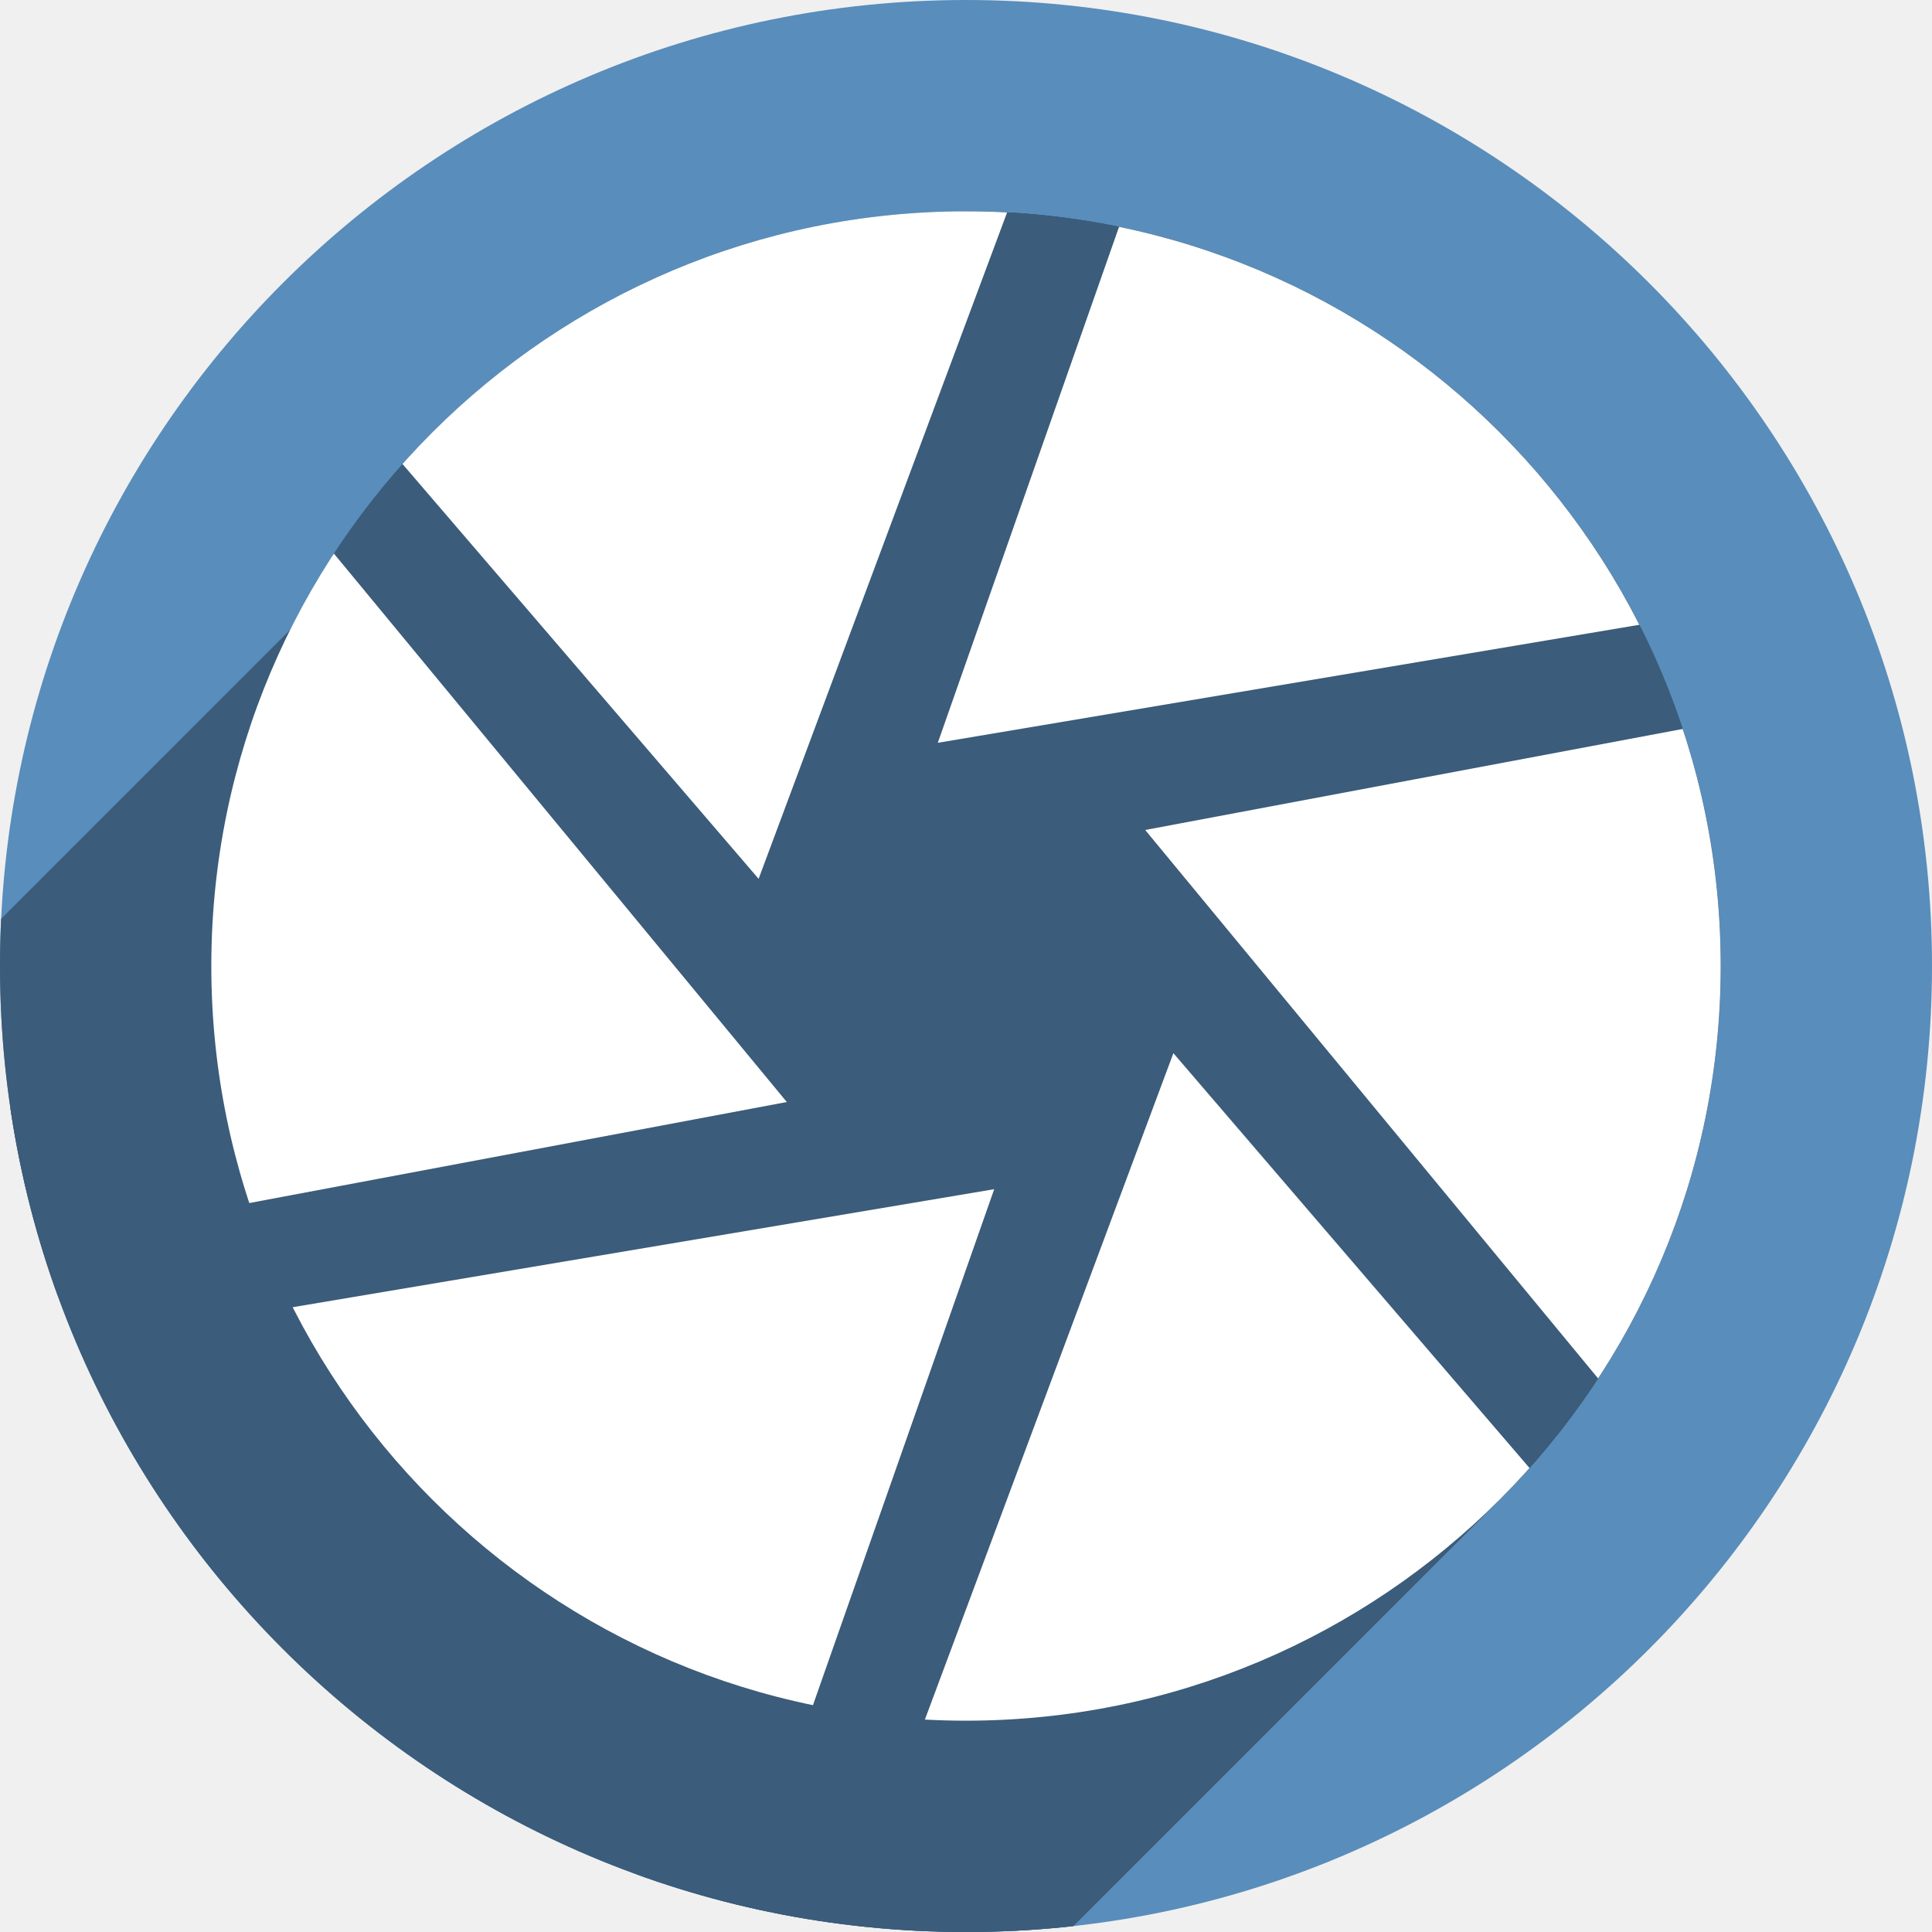
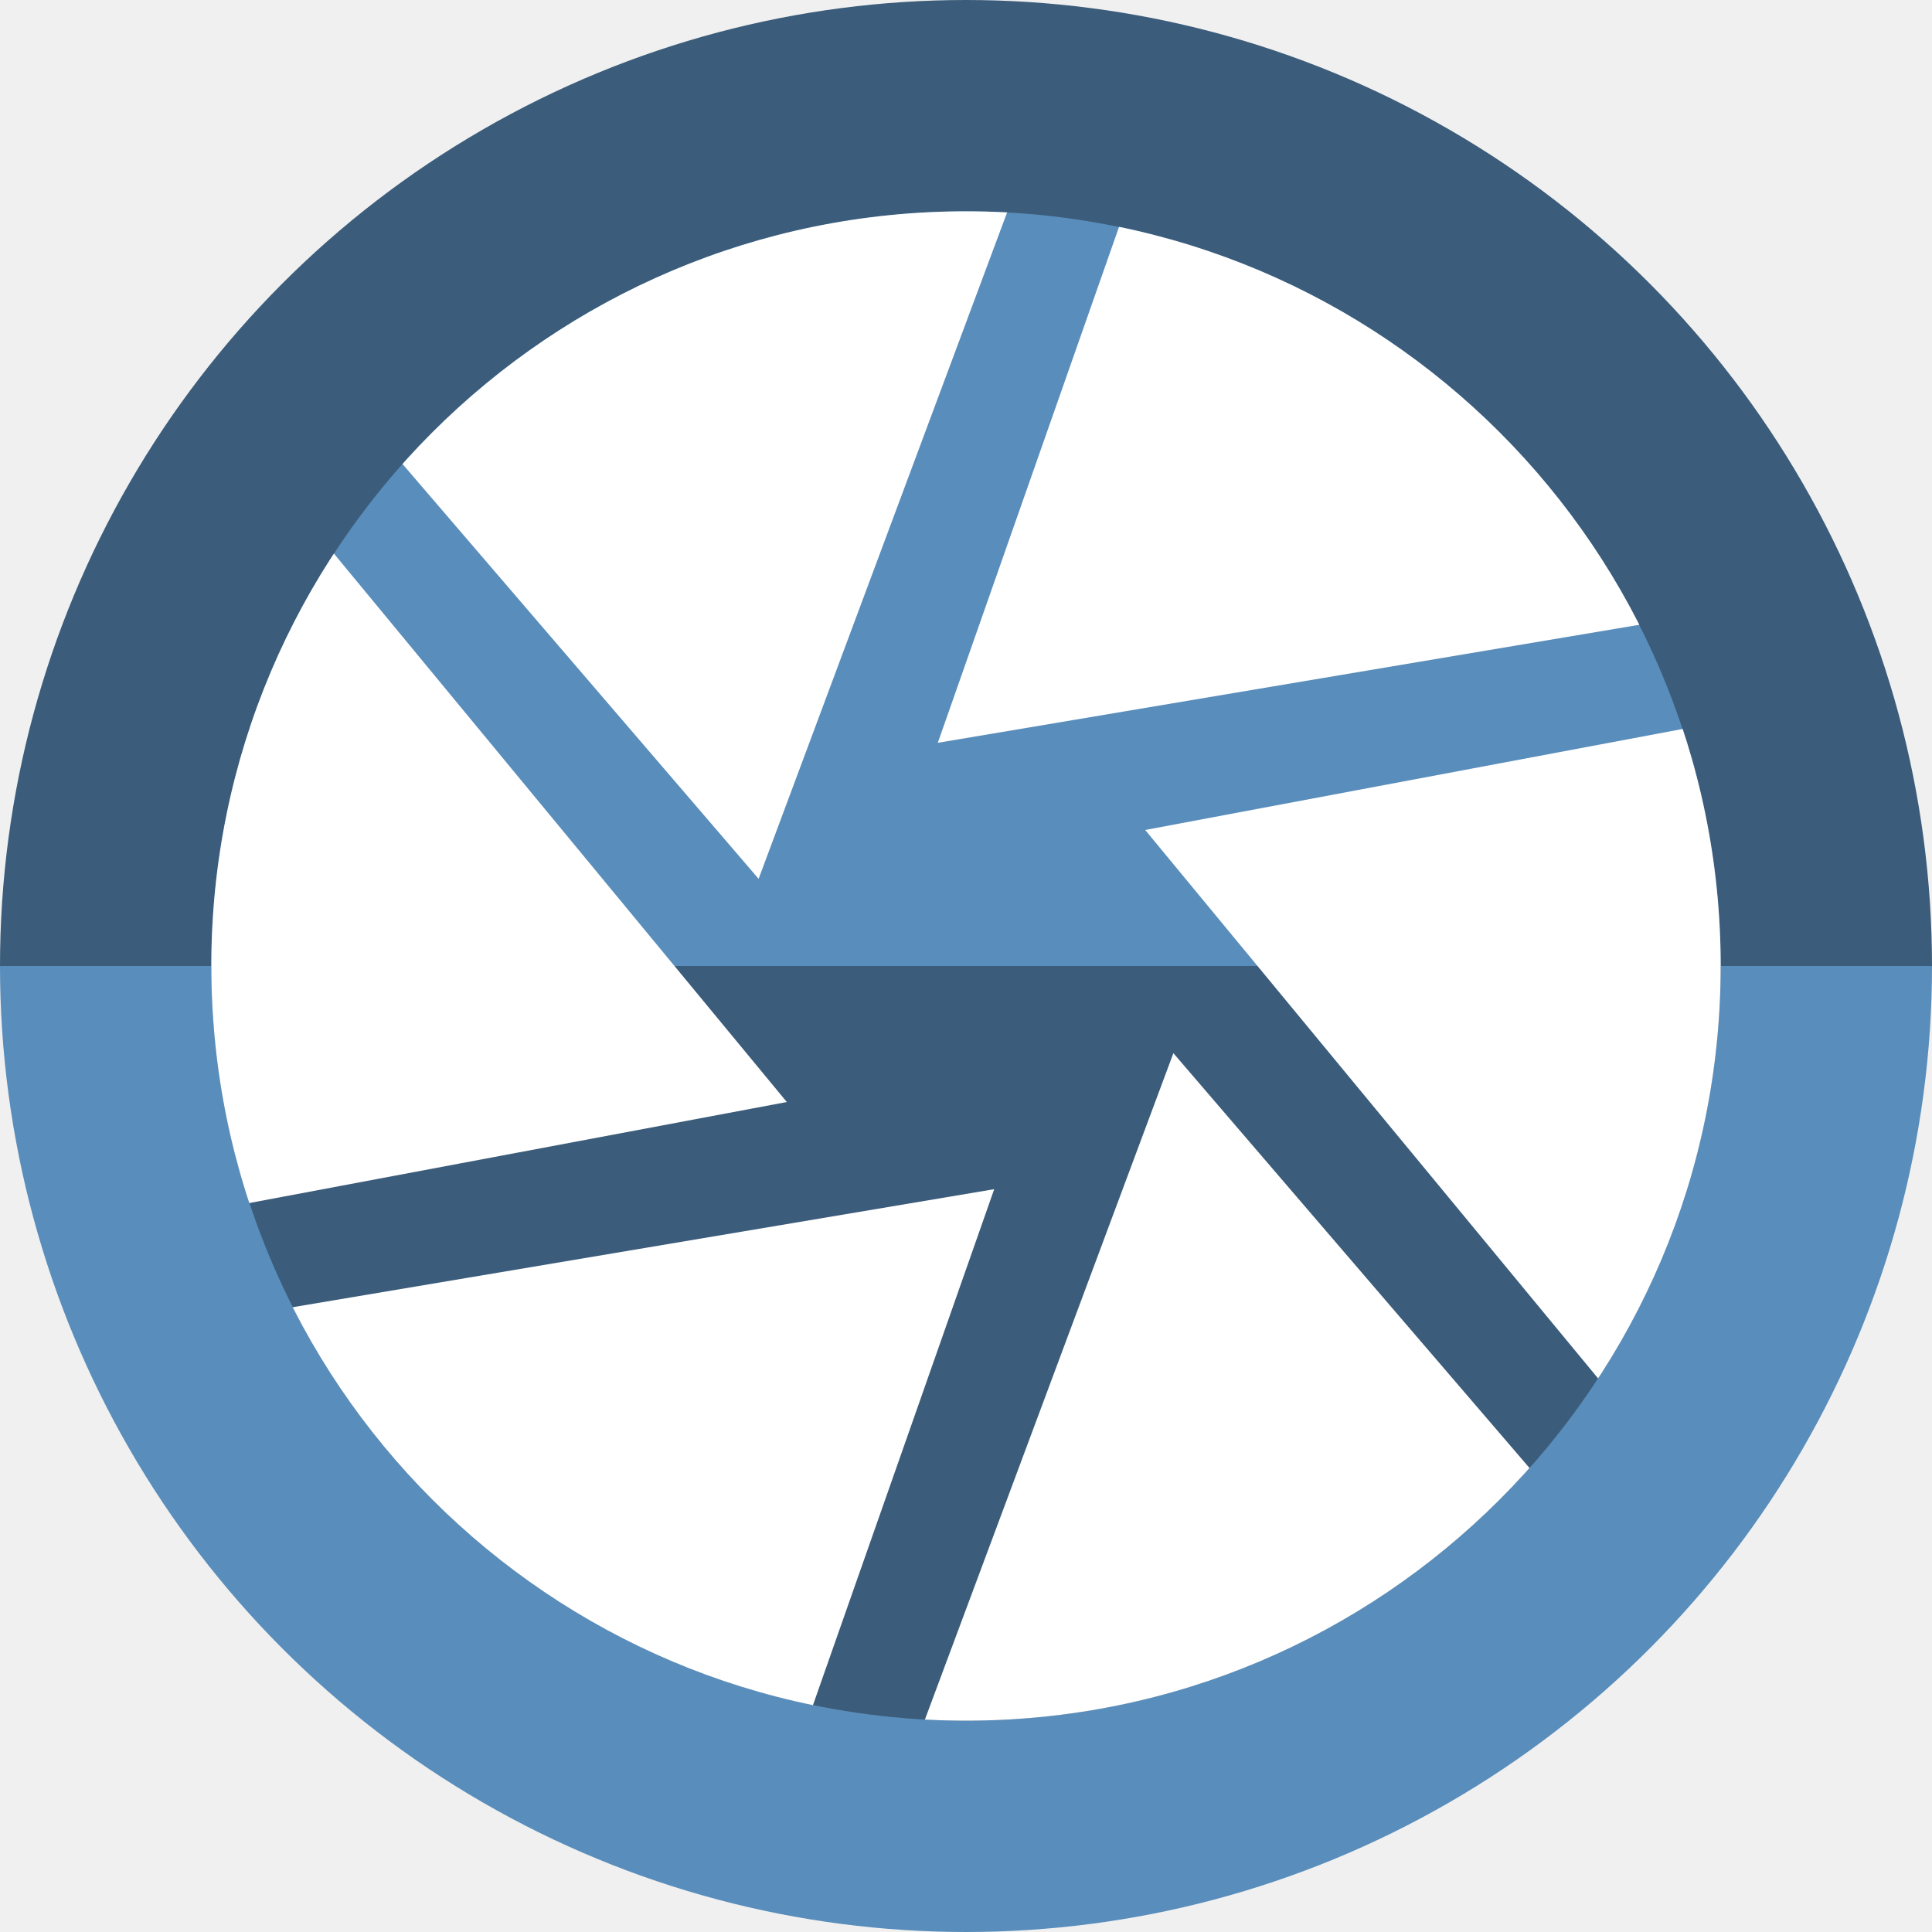
<svg xmlns="http://www.w3.org/2000/svg" xmlns:xlink="http://www.w3.org/1999/xlink" width="256" height="256" viewBox="0 0 256 256" id="svg2" version="1.1">
  <defs id="defs4">
    <clipPath id="clipPath5002" clipPathUnits="userSpaceOnUse">
      <g id="g5004">
        <path style="fill:#0f9d58;fill-opacity:1;stroke:none;stroke-width:4.858;stroke-linejoin:round;stroke-miterlimit:4;stroke-dasharray:none;stroke-opacity:1" d="M 88.118,249.435 C 46.103,235.291 14.771,201.687 4.134,159.361 1.338,148.236 0.923,144.163 0.926,127.889 0.928,117.472 1.134,112.014 1.658,108.541 4.465,89.913 12.177,70.638 23.043,55.086 c 3.959,-5.666 8.345,-10.931 9.102,-10.926 0.328,0.002 10.489,18.31 22.579,40.683 12.09,22.373 22.375,41.335 22.854,42.136 0.479,0.802 0.925,2.441 0.99,3.643 0.343,6.316 2.524,14.21 5.642,20.423 2.954,5.887 5.065,8.733 10.435,14.067 6.714,6.67 12.889,10.286 21.732,12.729 3.166,0.874 5.105,1.05 11.575,1.05 8.826,0 12.602,-0.762 19.264,-3.887 2.046,-0.96 3.937,-1.665 4.202,-1.568 0.265,0.097 -11.056,17.665 -25.157,39.038 l -25.639,38.861 -3.094,0.112 c -2.555,0.093 -4.195,-0.258 -9.409,-2.014 z" id="path5006" transform="translate(0,796.3622)" />
        <path style="fill:#f4b400;fill-opacity:1;stroke:none;stroke-width:4.858;stroke-linejoin:round;stroke-miterlimit:4;stroke-dasharray:none;stroke-opacity:1" d="m 112.36,1051.517 c -10.001,-1.45 -12.156,-1.82 -12.532,-2.156 -0.249,-0.222 1.738,-3.748 4.55,-8.072 7.166,-11.021 49.772,-74.648 50.259,-75.055 3.575,-2.992 8.635,-8.041 10.575,-10.554 3.362,-4.353 7.558,-12.914 9.065,-18.494 6.193,-22.925 -2.593,-47.152 -21.7,-59.837 l -2.961,-1.966 17.025,0.296 c 9.364,0.163 31.17,0.434 48.459,0.603 l 31.435,0.307 1.546,4.189 c 2.246,6.086 4.678,15.095 5.935,21.982 1.525,8.36 1.925,28.859 0.739,37.828 -3.08,23.278 -12.813,45.72 -27.802,64.106 -20.476,25.117 -51.46,42.197 -84.146,46.389 -5.312,0.681 -26.646,0.986 -30.446,0.436 z" id="path5008" />
        <path style="fill:#db4437;fill-opacity:1;stroke:none;stroke-width:10;stroke-linejoin:round;stroke-miterlimit:4;stroke-dasharray:none;stroke-opacity:1" d="M 67.99,108.873 C 41.284,59.576 33.29,45.149 32.234,44.345 31.651,43.901 32.811,42.55 38.696,36.815 53.436,22.45 68.809,13.041 87.839,6.736 101.687,2.148 112.582,0.437 127.951,0.437 c 21.31,0 37.805,3.81 56.835,13.126 25.294,12.383 46.194,33.579 58.52,59.346 1.611,3.369 2.93,6.372 2.93,6.675 0,0.56 -10.549,0.495 -71.165,-0.437 l -24.288,-0.374 -3.931,-1.764 c -6.757,-3.033 -10.646,-3.84 -18.658,-3.868 -5.03,-0.018 -7.979,0.208 -10.316,0.788 -14.508,3.604 -26.283,12.948 -33.292,26.419 -3.585,6.891 -5.247,13.082 -6.332,23.583 l -0.337,3.267 -9.927,-18.326 z" id="path5010" transform="translate(0,796.3622)" />
      </g>
    </clipPath>
    <clipPath clipPathUnits="userSpaceOnUse" id="clipPath4271">
      <circle style="fill:#292929;fill-opacity:0.26;stroke:none;stroke-width:10;stroke-linejoin:round;stroke-miterlimit:4;stroke-dasharray:none;stroke-opacity:0.259" id="circle4273" cx="128" cy="128" r="128" />
    </clipPath>
    <clipPath id="clipPath4363" clipPathUnits="userSpaceOnUse">
      <circle style="fill:#4285f4;fill-opacity:1;stroke:none;stroke-width:10;stroke-linejoin:round;stroke-miterlimit:4;stroke-dasharray:none;stroke-opacity:0.259" id="circle4365" cx="128" cy="924.362" r="128" />
    </clipPath>
    <clipPath clipPathUnits="userSpaceOnUse" id="clipPath4452">
      <circle style="fill:#4285f4;fill-opacity:1;stroke:none;stroke-width:10;stroke-linejoin:round;stroke-miterlimit:4;stroke-dasharray:none;stroke-opacity:0.259" id="circle4454" cx="128" cy="924.362" r="128" />
    </clipPath>
    <clipPath id="clipPath4368" clipPathUnits="userSpaceOnUse">
      <circle style="fill:#b0ceff;fill-opacity:1;stroke:none;stroke-width:10;stroke-linejoin:round;stroke-miterlimit:4;stroke-dasharray:none;stroke-opacity:0.259" id="circle4370" cx="128" cy="924.362" r="128" />
    </clipPath>
    <clipPath id="clipPath-284952804">
      <g id="g5628" transform="translate(0,-1004.362)">
        <path id="path5630" transform="matrix(15.33333,0,0,11.5,415,878.8622)" d="m -24,13 c 0,1.105 -0.672,2 -1.5,2 -0.828,0 -1.5,-0.895 -1.5,-2 0,-1.105 0.672,-2 1.5,-2 0.828,0 1.5,0.895 1.5,2 z" style="fill:#1890d0" />
      </g>
    </clipPath>
    <clipPath clipPathUnits="userSpaceOnUse" id="clipPath4286">
      <circle style="fill:#00c3ff;fill-opacity:1;stroke:none;stroke-width:10;stroke-linejoin:round;stroke-miterlimit:4;stroke-dasharray:none;stroke-opacity:0.259" id="circle4288" cx="128" cy="128" r="128" />
    </clipPath>
    <clipPath id="clipPath4263" clipPathUnits="userSpaceOnUse">
      <circle transform="matrix(0.9848077,-0.1736482,0.1736482,0.9848077,0,0)" style="fill:#00c3ff;fill-opacity:1;stroke:none;stroke-width:10;stroke-linejoin:round;stroke-miterlimit:4;stroke-dasharray:none;stroke-opacity:0.259" id="circle4265" cx="-34.453" cy="932.547" r="128" />
    </clipPath>
    <clipPath id="clipPath4608" clipPathUnits="userSpaceOnUse">
      <circle style="fill:#00c3ff;fill-opacity:1;stroke:none;stroke-width:10;stroke-linejoin:round;stroke-miterlimit:4;stroke-dasharray:none;stroke-opacity:0.259" id="circle4610" cx="154.808" cy="944.674" r="67.351" />
    </clipPath>
    <clipPath clipPathUnits="userSpaceOnUse" id="clipPath5376">
      <circle style="fill:#fdac64;fill-opacity:1;stroke:none;stroke-width:10;stroke-linejoin:round;stroke-miterlimit:4;stroke-dasharray:none;stroke-opacity:0.259" id="circle5378" cx="128" cy="924.362" r="128" />
    </clipPath>
    <clipPath id="clipPath4615" clipPathUnits="userSpaceOnUse">
      <circle style="fill:#ff973b;fill-opacity:1;stroke:none;stroke-width:10;stroke-linejoin:round;stroke-miterlimit:4;stroke-dasharray:none;stroke-opacity:0.259" id="circle4617" cx="128" cy="924.362" r="128" />
    </clipPath>
    <clipPath id="clipPath4637" clipPathUnits="userSpaceOnUse">
      <circle style="fill:#ff973b;fill-opacity:1;stroke:none;stroke-width:10;stroke-linejoin:round;stroke-miterlimit:4;stroke-dasharray:none;stroke-opacity:0.259" id="circle4639" cx="128" cy="924.362" r="128" />
    </clipPath>
    <clipPath id="clipPath4643" clipPathUnits="userSpaceOnUse">
      <circle style="fill:#ff973b;fill-opacity:1;stroke:none;stroke-width:10;stroke-linejoin:round;stroke-miterlimit:4;stroke-dasharray:none;stroke-opacity:0.259" id="circle4645" cx="128" cy="924.362" r="128" />
    </clipPath>
    <clipPath id="clipPath4647" clipPathUnits="userSpaceOnUse">
      <circle style="fill:#ff973b;fill-opacity:1;stroke:none;stroke-width:10;stroke-linejoin:round;stroke-miterlimit:4;stroke-dasharray:none;stroke-opacity:0.259" id="circle4649" cx="128" cy="924.362" r="128" />
    </clipPath>
    <clipPath id="clipPath4651" clipPathUnits="userSpaceOnUse">
      <circle style="fill:#ff973b;fill-opacity:1;stroke:none;stroke-width:10;stroke-linejoin:round;stroke-miterlimit:4;stroke-dasharray:none;stroke-opacity:0.259" id="circle4653" cx="128" cy="924.362" r="128" />
    </clipPath>
    <clipPath id="clipPath4715" clipPathUnits="userSpaceOnUse">
      <g id="g4729">
        <path id="path4717" transform="translate(0,796.3622)" d="M 128,0 A 128,128 0 0 0 64.773,16.889 L 128.348,127 191.771,17.145 A 128,128 0 0 0 128,0 Z" style="fill:#d6061c;fill-opacity:1;stroke:none;stroke-width:10;stroke-linejoin:round;stroke-miterlimit:4;stroke-dasharray:none;stroke-opacity:0.259" />
        <path id="path4719" transform="translate(0,796.3622)" d="M 63.904,17.387 A 128,128 0 0 0 0.039,127.199 H 127.305 Z" style="fill:#c916c9;fill-opacity:1;stroke:none;stroke-width:10;stroke-linejoin:round;stroke-miterlimit:4;stroke-dasharray:none;stroke-opacity:0.259" />
        <path id="path4721" transform="translate(0,796.3622)" d="M 192.623,17.666 129.037,127.799 H 255.992 A 128,128 0 0 0 192.623,17.666 Z" style="fill:#f97411;fill-opacity:1;stroke:none;stroke-width:10;stroke-linejoin:round;stroke-miterlimit:4;stroke-dasharray:none;stroke-opacity:0.259" />
        <path id="path4723" transform="translate(0,796.3622)" d="M 0.008,128.199 A 128,128 0 0 0 63.375,238.332 l 63.584,-110.133 z" style="fill:#1d7be6;fill-opacity:1;stroke:none;stroke-width:10;stroke-linejoin:round;stroke-miterlimit:4;stroke-dasharray:none;stroke-opacity:0.259" />
        <path id="path4725" transform="translate(0,796.3622)" d="m 128.691,128.799 63.4,109.816 a 128,128 0 0 0 63.869,-109.816 z" style="fill:#f0e32a;fill-opacity:1;stroke:none;stroke-width:10;stroke-linejoin:round;stroke-miterlimit:4;stroke-dasharray:none;stroke-opacity:0.259" />
        <path id="path4727" transform="translate(0,796.3622)" d="M 127.652,129 64.229,238.855 A 128,128 0 0 0 128,256 128,128 0 0 0 191.225,239.111 Z" style="fill:#25aa23;fill-opacity:1;stroke:none;stroke-width:10;stroke-linejoin:round;stroke-miterlimit:4;stroke-dasharray:none;stroke-opacity:0.259" />
      </g>
    </clipPath>
    <clipPath clipPathUnits="userSpaceOnUse" id="clipPath3982">
      <g id="g3996" transform="translate(-1.25e-6)">
        <path id="path3984" transform="translate(0,796.3622)" d="M 128,0 A 128,128 0 0 0 64.773,16.889 L 128.348,127 191.771,17.145 A 128,128 0 0 0 128,0 Z" style="fill:#d6061c;fill-opacity:1;stroke:none;stroke-width:10;stroke-linejoin:round;stroke-miterlimit:4;stroke-dasharray:none;stroke-opacity:0.259" />
        <path id="path3986" transform="translate(0,796.3622)" d="M 63.904,17.387 A 128,128 0 0 0 0.039,127.199 H 127.305 Z" style="fill:#c916c9;fill-opacity:1;stroke:none;stroke-width:10;stroke-linejoin:round;stroke-miterlimit:4;stroke-dasharray:none;stroke-opacity:0.259" />
        <path id="path3988" transform="translate(0,796.3622)" d="M 192.623,17.666 129.037,127.799 H 255.992 A 128,128 0 0 0 192.623,17.666 Z" style="fill:#f97411;fill-opacity:1;stroke:none;stroke-width:10;stroke-linejoin:round;stroke-miterlimit:4;stroke-dasharray:none;stroke-opacity:0.259" />
        <path id="path3990" transform="translate(0,796.3622)" d="M 0.008,128.199 A 128,128 0 0 0 63.375,238.332 l 63.584,-110.133 z" style="fill:#1d7be6;fill-opacity:1;stroke:none;stroke-width:10;stroke-linejoin:round;stroke-miterlimit:4;stroke-dasharray:none;stroke-opacity:0.259" />
        <path id="path3992" transform="translate(0,796.3622)" d="m 128.691,128.799 63.4,109.816 a 128,128 0 0 0 63.869,-109.816 z" style="fill:#f0e32a;fill-opacity:1;stroke:none;stroke-width:10;stroke-linejoin:round;stroke-miterlimit:4;stroke-dasharray:none;stroke-opacity:0.259" />
        <path id="path3994" transform="translate(0,796.3622)" d="M 127.652,129 64.229,238.855 A 128,128 0 0 0 128,256 128,128 0 0 0 191.225,239.111 Z" style="fill:#25aa23;fill-opacity:1;stroke:none;stroke-width:10;stroke-linejoin:round;stroke-miterlimit:4;stroke-dasharray:none;stroke-opacity:0.259" />
      </g>
    </clipPath>
    <clipPath clipPathUnits="userSpaceOnUse" id="clipPath4827">
      <circle style="fill:#0f0f0f;fill-opacity:1;stroke:none;stroke-width:73.901;stroke-miterlimit:4;stroke-dasharray:none;stroke-opacity:1" id="circle4829" cx="136" cy="921.362" r="128" />
    </clipPath>
    <clipPath clipPathUnits="userSpaceOnUse" id="clipPath5288">
      <circle style="fill:#7d7d7d;fill-opacity:0.567;stroke:none;stroke-width:7.314;stroke-opacity:1" id="circle5290" cx="128" cy="924.362" r="128" />
    </clipPath>
    <linearGradient id="linearGradient4163">
      <stop style="stop-color:#ff7004;stop-opacity:1;" offset="0" id="stop4165" />
      <stop style="stop-color:#ba4704;stop-opacity:1;" offset="1" id="stop4167" />
    </linearGradient>
    <linearGradient id="linearGradient4105">
      <stop style="stop-color:#f7f10e;stop-opacity:1;" offset="0" id="stop4107" />
      <stop style="stop-color:#c58907;stop-opacity:1;" offset="1" id="stop4109" />
    </linearGradient>
    <linearGradient id="linearGradient4123">
      <stop style="stop-color:#17b414;stop-opacity:1;" offset="0" id="stop4125" />
      <stop style="stop-color:#176314;stop-opacity:1;" offset="1" id="stop4127" />
    </linearGradient>
    <linearGradient id="linearGradient4133">
      <stop style="stop-color:#1476e6;stop-opacity:1;" offset="0" id="stop4135" />
      <stop style="stop-color:#143e9a;stop-opacity:1;" offset="1" id="stop4137" />
    </linearGradient>
    <linearGradient id="linearGradient4143">
      <stop style="stop-color:#d000d0;stop-opacity:1;" offset="0" id="stop4145" />
      <stop style="stop-color:#760076;stop-opacity:1;" offset="1" id="stop4147" />
    </linearGradient>
    <linearGradient id="linearGradient4153">
      <stop style="stop-color:#d70016;stop-opacity:1;" offset="0" id="stop4155" />
      <stop style="stop-color:#8d0016;stop-opacity:1;" offset="1" id="stop4157" />
    </linearGradient>
    <clipPath clipPathUnits="userSpaceOnUse" id="clipPath4668">
      <circle style="fill:#0f0f0f;fill-opacity:1;stroke:none;stroke-width:127.723;stroke-miterlimit:4;stroke-dasharray:none;stroke-opacity:1" id="circle4670" cx="256" cy="256" r="221.223" />
    </clipPath>
    <linearGradient id="linearGradient4206">
      <stop style="stop-color:#ffffff;stop-opacity:1;" offset="0" id="stop4208" />
      <stop style="stop-color:#b0b0b0;stop-opacity:1;" offset="1" id="stop4210" />
    </linearGradient>
    <clipPath clipPathUnits="userSpaceOnUse" id="clipPath4632">
      <circle style="fill:#0f0f0f;fill-opacity:1;stroke:none;stroke-width:73.901;stroke-miterlimit:4;stroke-dasharray:none;stroke-opacity:1" id="circle4634" cx="128" cy="924.362" r="128" />
    </clipPath>
    <filter color-interpolation-filters="sRGB" id="filter4776">
      <feGaussianBlur id="feGaussianBlur4778" stdDeviation="31.537" />
    </filter>
    <radialGradient cx="442.447" cy="490.717" r="146.972" fx="442.447" fy="490.717" id="radialGradient3389" xlink:href="#linearGradient4690" gradientUnits="userSpaceOnUse" gradientTransform="matrix(0.06650608,0.06034811,-0.06020718,0.06635078,-33.43814,797.6843)" />
    <linearGradient id="linearGradient4690">
      <stop id="stop4692" style="stop-color:#000000;stop-opacity:1" offset="0" />
      <stop id="stop4694" style="stop-color:#666666;stop-opacity:1" offset="0.661" />
      <stop id="stop4696" style="stop-color:#727272;stop-opacity:0.498" offset="0.926" />
      <stop id="stop4698" style="stop-color:#7f7f7f;stop-opacity:0" offset="1" />
    </linearGradient>
    <linearGradient x1="260.045" y1="606.191" x2="490.045" y2="261.457" id="linearGradient3391" xlink:href="#linearGradient4123-3" gradientUnits="userSpaceOnUse" gradientTransform="matrix(0.04287397,0,0,0.04287397,-49.40081,840.7886)" />
    <linearGradient id="linearGradient4123-3">
      <stop id="stop4125-6" style="stop-color:#666666;stop-opacity:1" offset="0" />
      <stop id="stop4127-7" style="stop-color:#666666;stop-opacity:0" offset="1" />
    </linearGradient>
    <linearGradient x1="256.616" y1="610.853" x2="489.809" y2="261.334" id="linearGradient3393" xlink:href="#linearGradient4117" gradientUnits="userSpaceOnUse" gradientTransform="matrix(0.04228699,0,0,0.04228699,-49.10317,840.9473)" />
    <linearGradient id="linearGradient4117">
      <stop id="stop4119" style="stop-color:#333333;stop-opacity:1" offset="0" />
      <stop id="stop4121" style="stop-color:#666666;stop-opacity:1" offset="1" />
    </linearGradient>
    <linearGradient x1="439.176" y1="426.057" x2="439.176" y2="626.221" id="linearGradient3395" xlink:href="#linearGradient4131" gradientUnits="userSpaceOnUse" />
    <linearGradient id="linearGradient4131">
      <stop id="stop4133" style="stop-color:#000000;stop-opacity:1" offset="0" />
      <stop id="stop4135-5" style="stop-color:#000000;stop-opacity:1" offset="1" />
    </linearGradient>
    <filter color-interpolation-filters="sRGB" id="filter17476">
      <feGaussianBlur id="feGaussianBlur17478" stdDeviation="1.474" />
    </filter>
    <linearGradient x1="287.554" y1="485.667" x2="595.32" y2="485.667" id="linearGradient3397" xlink:href="#linearGradient4474" gradientUnits="userSpaceOnUse" />
    <linearGradient id="linearGradient4474">
      <stop id="stop4476" style="stop-color:#000000;stop-opacity:1" offset="0" />
      <stop id="stop4478" style="stop-color:#000000;stop-opacity:0" offset="1" />
    </linearGradient>
    <filter color-interpolation-filters="sRGB" id="filter17486">
      <feGaussianBlur id="feGaussianBlur17488" stdDeviation="1.477" />
    </filter>
    <filter color-interpolation-filters="sRGB" id="filter5500">
      <feGaussianBlur stdDeviation="2.93" id="feGaussianBlur5502" />
    </filter>
    <filter color-interpolation-filters="sRGB" id="filter4024">
      <feGaussianBlur id="feGaussianBlur4026" stdDeviation="6.207" />
    </filter>
    <radialGradient cx="364.799" cy="367.602" r="234.369" fx="364.799" fy="367.602" id="radialGradient3401" xlink:href="#linearGradient4510" gradientUnits="userSpaceOnUse" gradientTransform="matrix(0.08030626,-3.5299383e-4,3.0145503e-4,0.06858114,-63.08338,831.4103)" />
    <linearGradient id="linearGradient4510">
      <stop id="stop4512" style="stop-color:#000000;stop-opacity:0" offset="0" />
      <stop id="stop4514" style="stop-color:#000000;stop-opacity:1" offset="1" />
    </linearGradient>
    <path d="M 58.767,227.854 C 28.729,165.016 55.318,89.725 118.156,59.687 180.995,29.649 256.286,56.239 286.324,119.077 316.362,181.915 289.772,257.206 226.934,287.244 164.095,317.282 88.804,290.692 58.767,227.854 Z" id="path17494" style="opacity:0;fill:none;stroke:#000000;stroke-width:2.114;stroke-linecap:butt;stroke-linejoin:miter;stroke-miterlimit:4;stroke-dasharray:none;stroke-dashoffset:0;stroke-opacity:1" />
    <radialGradient cx="170.51" cy="172.706" r="139.815" fx="170.51" fy="172.706" id="radialGradient3403" xlink:href="#linearGradient4754" gradientUnits="userSpaceOnUse" gradientTransform="matrix(-0.0087968,-1.089055,1.03303,-0.00846057,-6.400647,359.8848)" />
    <linearGradient id="linearGradient4754">
      <stop id="stop4756" style="stop-color:#eeeeee;stop-opacity:1" offset="0" />
      <stop id="stop4758" style="stop-color:#eeeeee;stop-opacity:1" offset="1" />
    </linearGradient>
    <path d="M 58.767,227.854 C 28.729,165.016 55.318,89.725 118.156,59.687 180.995,29.649 256.286,56.239 286.324,119.077 316.362,181.915 289.772,257.206 226.934,287.244 164.095,317.282 88.804,290.692 58.767,227.854 Z" id="path6355" style="opacity:0;fill:none;stroke:#000000;stroke-width:2.114;stroke-linecap:butt;stroke-linejoin:miter;stroke-miterlimit:4;stroke-dasharray:none;stroke-dashoffset:0;stroke-opacity:1" />
    <radialGradient cx="170.51" cy="172.706" r="139.815" fx="170.51" fy="172.706" id="radialGradient6357" xlink:href="#linearGradient4754" gradientUnits="userSpaceOnUse" gradientTransform="matrix(-0.0087968,-1.089055,1.03303,-0.00846057,-6.400647,359.8848)" />
    <radialGradient cx="170.51" cy="172.706" r="139.815" fx="170.51" fy="172.706" id="radialGradient6365" xlink:href="#linearGradient4754" gradientUnits="userSpaceOnUse" gradientTransform="matrix(-0.0087968,-1.089055,1.03303,-0.00846057,-6.400647,359.8848)" />
    <filter color-interpolation-filters="sRGB" id="filter8376">
      <feGaussianBlur stdDeviation="1.482" id="feGaussianBlur8378" />
    </filter>
    <radialGradient cx="365.479" cy="365.59" r="152.099" fx="365.479" fy="365.59" id="radialGradient3405" xlink:href="#linearGradient3984" gradientUnits="userSpaceOnUse" gradientTransform="translate(-2016,-6.0090469e-5)" />
    <linearGradient id="linearGradient3984">
      <stop id="stop3986" style="stop-color:#eeeeee;stop-opacity:1" offset="0" />
      <stop id="stop3990" style="stop-color:#909090;stop-opacity:0.498" offset="0.798" />
      <stop id="stop3988" style="stop-color:#000000;stop-opacity:1" offset="1" />
    </linearGradient>
    <filter color-interpolation-filters="sRGB" id="filter4032">
      <feGaussianBlur id="feGaussianBlur4034" stdDeviation="1.521" />
    </filter>
    <filter color-interpolation-filters="sRGB" id="filter4744">
      <feGaussianBlur id="feGaussianBlur4746" stdDeviation="4.564" />
    </filter>
    <radialGradient cx="521.168" cy="545.93" r="146.472" fx="521.168" fy="545.93" id="radialGradient3407" xlink:href="#linearGradient4928" gradientUnits="userSpaceOnUse" gradientTransform="matrix(-0.05223215,-0.04798348,0.1861051,-0.2025837,-103.3644,986.5797)" />
    <linearGradient id="linearGradient4928">
      <stop id="stop4930" style="stop-color:#ffffff;stop-opacity:1" offset="0" />
      <stop id="stop4934" style="stop-color:#48ccff;stop-opacity:0.415" offset="0.5" />
      <stop id="stop4932" style="stop-color:#009aff;stop-opacity:0" offset="1" />
    </linearGradient>
    <radialGradient cx="539.278" cy="566.042" r="146.472" fx="539.278" fy="566.042" id="radialGradient3409" xlink:href="#linearGradient9024" gradientUnits="userSpaceOnUse" />
    <linearGradient id="linearGradient9024">
      <stop id="stop9026" style="stop-color:#ffffff;stop-opacity:1" offset="0" />
      <stop id="stop4885" style="stop-color:#0073ff;stop-opacity:0.154" offset="1" />
    </linearGradient>
    <filter x="-0.127" y="-0.127" width="1.254" height="1.254" color-interpolation-filters="sRGB" id="filter5533">
      <feGaussianBlur stdDeviation="15.517" id="feGaussianBlur5535" />
    </filter>
    <filter x="-0.24" y="-0.24" width="1.481" height="1.479" color-interpolation-filters="sRGB" id="filter4070">
      <feGaussianBlur id="feGaussianBlur4072" stdDeviation="7.129" />
    </filter>
    <filter x="-0.235" y="-0.244" width="1.47" height="1.489" color-interpolation-filters="sRGB" id="filter4464">
      <feGaussianBlur id="feGaussianBlur4466" stdDeviation="7.064" />
    </filter>
    <filter x="-0.24" y="-0.24" width="1.481" height="1.479" color-interpolation-filters="sRGB" id="filter6401">
      <feGaussianBlur id="feGaussianBlur6399" stdDeviation="7.129" />
    </filter>
    <filter color-interpolation-filters="sRGB" id="filter4302">
      <feGaussianBlur id="feGaussianBlur4304" stdDeviation="2.93" />
    </filter>
    <filter color-interpolation-filters="sRGB" id="filter6407">
      <feGaussianBlur id="feGaussianBlur6405" stdDeviation="2.93" />
    </filter>
    <clipPath clipPathUnits="userSpaceOnUse" id="clipPath4645">
      <circle r="128" cy="924.362" cx="128" id="circle4647" style="fill:#686b6d;fill-opacity:1;stroke:none;stroke-width:73.901;stroke-miterlimit:4;stroke-dasharray:none;stroke-opacity:1" />
    </clipPath>
    <clipPath clipPathUnits="userSpaceOnUse" id="clipPath4535">
      <circle style="fill:#3b5c7a;fill-opacity:1;stroke:none;stroke-width:57.735;stroke-miterlimit:4;stroke-dasharray:none;stroke-opacity:1" id="circle4537" cx="128" cy="924.362" r="100" />
    </clipPath>
    <clipPath clipPathUnits="userSpaceOnUse" id="clipPath4535-3">
      <circle style="fill:#3b5c7a;fill-opacity:1;stroke:none;stroke-width:57.735;stroke-miterlimit:4;stroke-dasharray:none;stroke-opacity:1" id="circle4537-5" cx="128" cy="924.362" r="100" />
    </clipPath>
    <clipPath clipPathUnits="userSpaceOnUse" id="clipPath4645-6">
      <circle r="128" cy="924.362" cx="128" id="circle4647-2" style="fill:#686b6d;fill-opacity:1;stroke:none;stroke-width:73.901;stroke-miterlimit:4;stroke-dasharray:none;stroke-opacity:1" />
    </clipPath>
  </defs>
  <g id="layer1" transform="translate(0,-796.3622)">
-     <circle style="fill:#598dbb;fill-opacity:1;stroke:none;stroke-width:73.901;stroke-miterlimit:4;stroke-dasharray:none;stroke-opacity:1" id="circle4493" cx="128" cy="924.362" r="128" />
-     <g transform="translate(0,-4.6e-5)" id="g3920" clip-path="url(#clipPath4645-6)" style="fill:#3b5c7a;fill-opacity:1">
-       <g style="fill:#3b5c7a;fill-opacity:1;stroke:none;stroke-width:57.735;stroke-miterlimit:4;stroke-dasharray:none;stroke-opacity:1" id="g3917" />
-       <g id="g4399" style="fill:#3b5c7a;fill-opacity:1">
-         <g id="g4396" style="fill:#3b5c7a;fill-opacity:1;stroke:none;stroke-width:57.735;stroke-miterlimit:4;stroke-dasharray:none;stroke-opacity:1">
-           <path id="path4386" d="m 228,924.362 c 1e-5,27.614 -11.193,52.614 -29.289,70.711 L 57.289,1136.494 c 18.096,-18.096 29.289,-43.096 29.289,-70.711 z" style="fill:#3b5c7a;fill-opacity:1" />
-           <path id="path4388" d="M 198.711,995.073 C 180.614,1013.169 155.614,1024.362 128,1024.362 l -141.421,141.421 c 27.614,0 52.614,-11.193 70.711,-29.289 z" style="fill:#3b5c7a;fill-opacity:1" />
-           <path id="path4390" d="M 128,1024.362 C 18.565,1013.055 15.118,903.141 67.036,851.223 -119.199,1085.32 -124.491,1276.853 128,1024.362 Z" style="fill:#3b5c7a;fill-opacity:1" />
-           <path id="path4392" d="M 67.036,851.223 C 82.752,835.507 103.542,825.106 128,824.362 L -13.421,965.784 c -24.458,0.743 -45.248,11.145 -60.964,26.861 z" style="fill:#3b5c7a;fill-opacity:1" />
-           <path id="path4394" d="m 128,824.362 c 55.228,0 100,44.772 100,100 L 86.579,1065.784 c 0,-55.228 -44.772,-100 -100,-100 z" style="fill:#3b5c7a;fill-opacity:1" />
-         </g>
-         <path id="circle4535" d="m 228,924.362 c 3e-5,55.228 -44.772,100 -100,100 -142.562,-14.73 -105.256,-196.801 0,-200 55.228,0 100,44.772 100,100" style="fill:#3b5c7a;fill-opacity:1;stroke:none;stroke-width:57.735;stroke-miterlimit:4;stroke-dasharray:none;stroke-opacity:1" />
+     <path d="m 256,-924.362 a 128,128 0 0 1 -64,110.851 128,128 0 0 1 -128,0 A 128,128 0 0 1 0,-924.362 l 128,1e-5 z" id="path995" style="fill:#3b5c7a;fill-opacity:1;stroke:none;stroke-width:73.901;stroke-miterlimit:4;stroke-dasharray:none;stroke-opacity:1" transform="scale(1,-1)" />
+     <path style="fill:#598dbb;fill-opacity:1;stroke:none;stroke-width:73.901;stroke-miterlimit:4;stroke-dasharray:none;stroke-opacity:1" id="circle4493" d="m 256,924.362 a 128,128 0 0 1 -64,110.851 128,128 0 0 1 -128,0 A 128,128 0 0 1 0,924.362 l 128,0 z" />
+     <g id="g1006" transform="matrix(0.78125,0,0,0.78125,28,202.2042)">
+       <g id="g1001">
+         <path id="path4731" style="fill:#3b5c7a;fill-opacity:1;stroke:none;stroke-width:73.901;stroke-miterlimit:4;stroke-dasharray:none;stroke-opacity:1" d="m 256,924.362 a 128,128 0 0 1 -64,110.851 128,128 0 0 1 -128,0 A 128,128 0 0 1 0,924.362 l 128,0 z" />
+         <path d="m 256,-924.362 a 128,128 0 0 1 -64,110.851 128,128 0 0 1 -128,0 A 128,128 0 0 1 0,-924.362 l 128,1e-5 z" style="fill:#598dbb;fill-opacity:1;stroke:none;stroke-width:73.901;stroke-miterlimit:4;stroke-dasharray:none;stroke-opacity:1" id="path997" transform="scale(1,-1)" />
      </g>
    </g>
-     <circle r="100" cy="924.362" cx="128" id="path4731" style="fill:#3b5c7a;fill-opacity:1;stroke:none;stroke-width:57.735;stroke-miterlimit:4;stroke-dasharray:none;stroke-opacity:1" />
    <g transform="translate(0,-4.6e-5)" id="g4523" style="fill:#ffffff;fill-opacity:1" clip-path="url(#clipPath4535-3)">
      <path id="path3902" d="m 149.337,823.409 -25.074,71.379 98.741,-16.612 C 208.379,850.089 181.436,829.45 149.337,823.409 Z" style="display:inline;fill:#ffffff;fill-opacity:1;fill-rule:nonzero;stroke:none;stroke-width:0.452;filter:url(#filter3903)" />
      <path style="display:inline;fill:#ffffff;fill-opacity:1;fill-rule:nonzero;stroke:none;stroke-width:0.452;filter:url(#filter3903)" d="m 226.097,892.364 -74.353,13.975 63.757,77.206 c 17.011,-26.709 21.414,-60.362 10.596,-91.181 z" id="path3905" />
      <path id="path3909" d="m 204.759,993.317 -49.279,-57.404 -34.984,93.818 c 31.637,1.378 62.982,-11.636 84.263,-36.414 z" style="display:inline;fill:#ffffff;fill-opacity:1;fill-rule:nonzero;stroke:none;stroke-width:0.452;filter:url(#filter3903)" />
      <path style="display:inline;fill:#ffffff;fill-opacity:1;fill-rule:nonzero;stroke:none;stroke-width:0.452;filter:url(#filter3903)" d="m 106.663,1025.315 25.074,-71.379 -98.741,16.612 c 14.625,28.087 41.568,48.726 73.667,54.767 z" id="path3913" />
      <path id="path3917" d="m 29.903,956.36 74.353,-13.975 -63.757,-77.206 c -17.011,26.709 -21.414,60.362 -10.596,91.181 z" style="display:inline;fill:#ffffff;fill-opacity:1;fill-rule:nonzero;stroke:none;stroke-width:0.452;filter:url(#filter3903)" />
      <path style="display:inline;fill:#ffffff;fill-opacity:1;fill-rule:nonzero;stroke:none;stroke-width:0.452;filter:url(#filter3903)" d="m 51.241,855.407 49.279,57.404 34.984,-93.818 c -31.637,-1.378 -62.982,11.636 -84.263,36.414 z" id="path3921" />
    </g>
  </g>
</svg>
